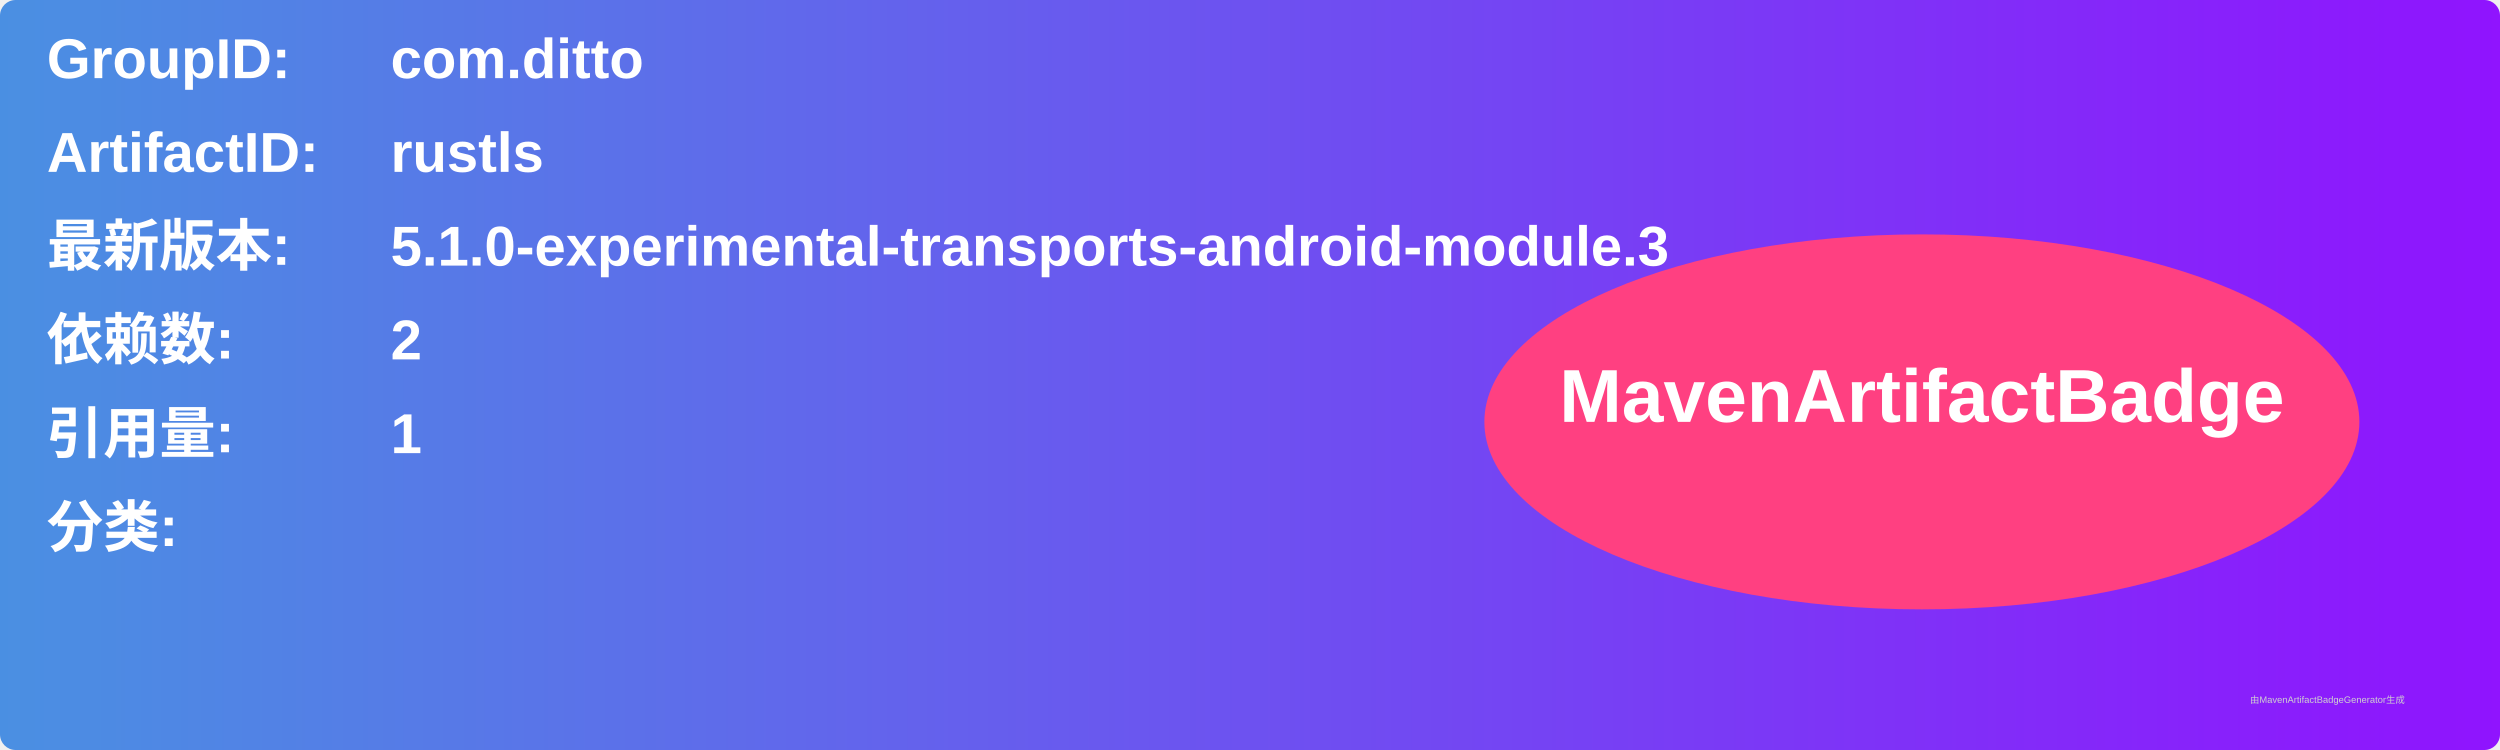
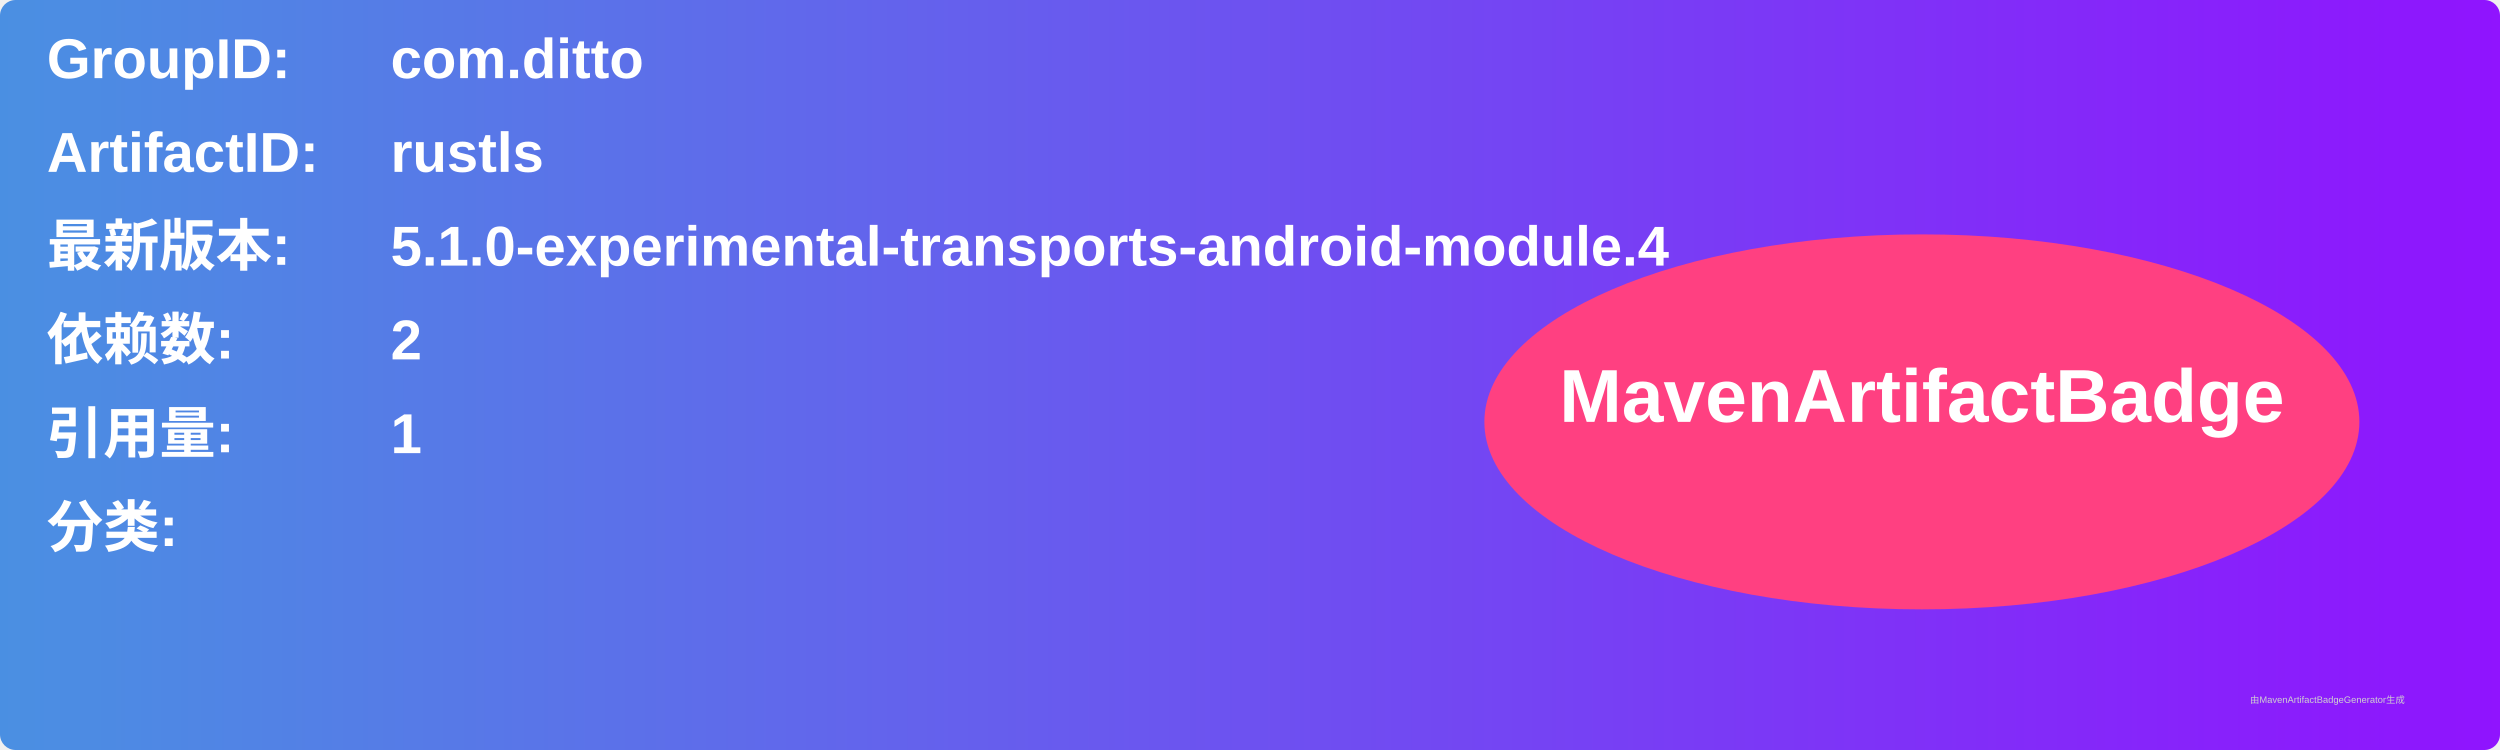
<svg xmlns="http://www.w3.org/2000/svg" width="800" height="240" viewBox="0 0 800 240">
  <linearGradient id="grad" x1="0%" y1="0%" x2="100%" y2="0%">
    <stop offset="0%" stop-color="#4a90e2" />
    <stop offset="100%" stop-color="#9013fe" />
  </linearGradient>
  <rect width="100%" height="100%" rx="5" ry="5" fill="url(#grad)" />
  <g transform="translate(15, 15)">
    <text x="0" y="10" font-family="Arial" font-size="18" fill="white" font-weight="bold" width="260">GroupID:</text>
    <text x="110" y="10" font-family="Arial" font-size="18" fill="white" font-weight="bold" width="460">com.ditto</text>
    <text x="0" y="40" font-family="Arial" font-size="18" fill="white" font-weight="bold" width="260">ArtifactID:</text>
    <text x="110" y="40" font-family="Arial" font-size="18" fill="white" font-weight="bold" width="460">rustls</text>
    <text x="0" y="70" font-family="Arial" font-size="18" fill="white" font-weight="bold">最新版本:</text>
    <text x="110" y="70" font-family="Arial" font-size="18" fill="white" font-weight="bold">
-       <tspan font-weight="bold">5.1.0-experimental-transports-android-module.3</tspan>
+       <tspan font-weight="bold">5.1.0-experimental-transports-android-module.4</tspan>
    </text>
    <text x="0" y="100" font-family="Arial" font-size="18" fill="white" font-weight="bold">依赖数: </text>
    <text x="110" y="100" font-family="Arial" font-size="18" fill="white">
      <tspan font-weight="bold">2</tspan>
    </text>
    <text x="0" y="130" font-family="Arial" font-size="18" fill="white" font-weight="bold">引用量: </text>
    <text x="110" y="130" font-family="Arial" font-size="18" fill="white">
      <tspan font-weight="bold">1</tspan>
    </text>
    <text x="0" y="160" font-family="Arial" font-size="18" fill="white" font-weight="bold">分类:</text>
    <text x="10" y="190" font-family="Arial" font-size="10" fill="white">
      <tspan font-weight="bold" />
    </text>
    <ellipse cx="600" cy="120" rx="140" ry="60" fill="#ff4081" />
    <text x="600" y="120" text-anchor="middle" font-family="Arial" font-size="24" fill="white" font-weight="bold">MavenArtifactBadge</text>
  </g>
  <text x="720" y="225" font-family="Arial" font-size="3" fill="#d0d0d0">由MavenArtifactBadgeGenerator生成</text>
</svg>
